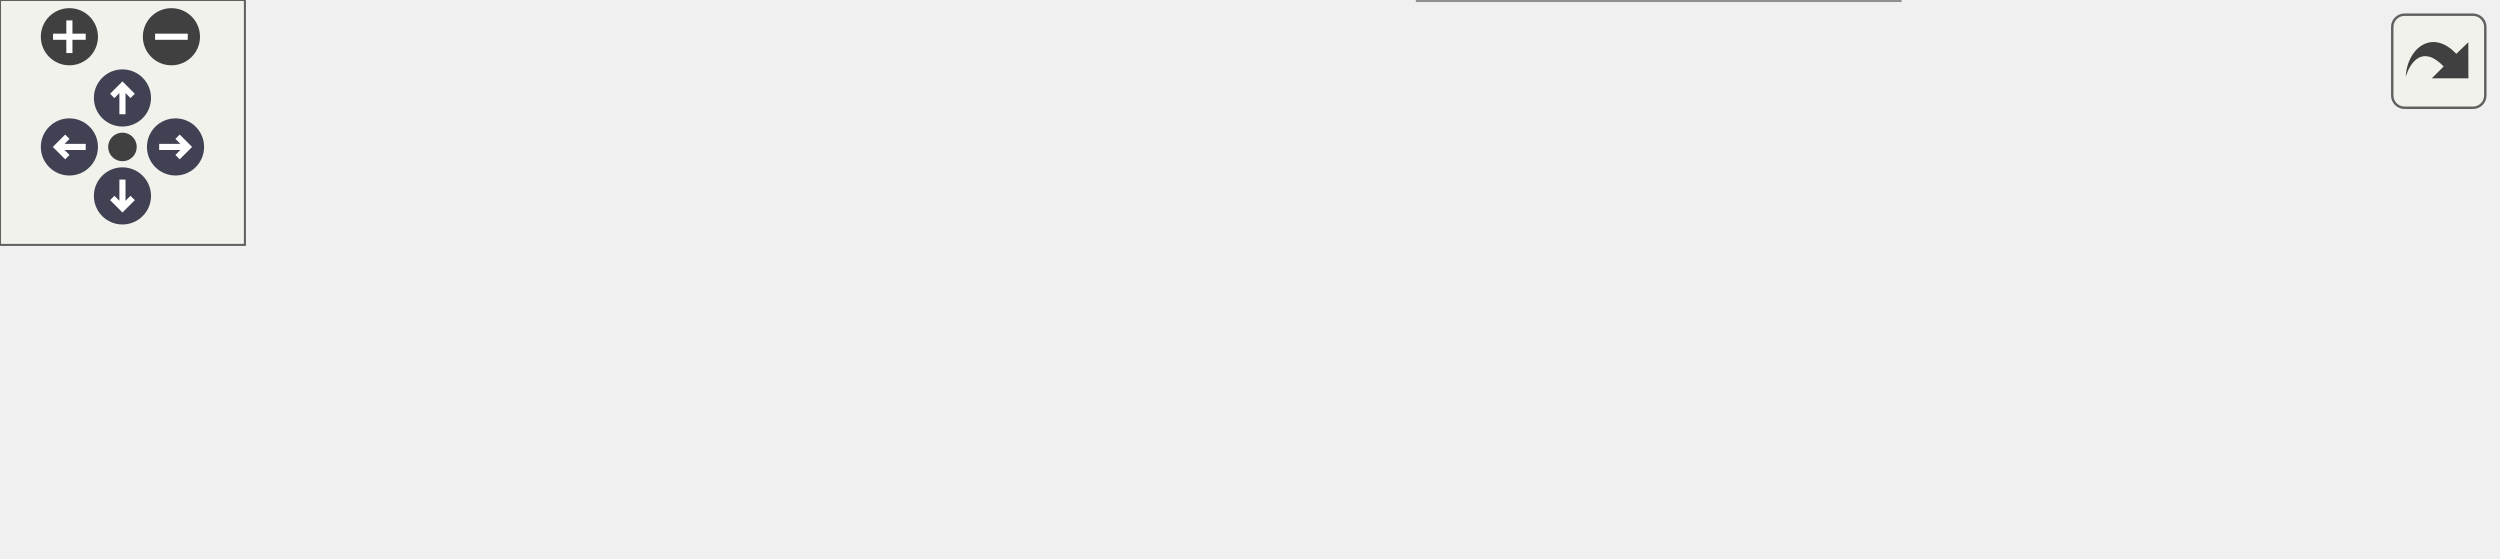
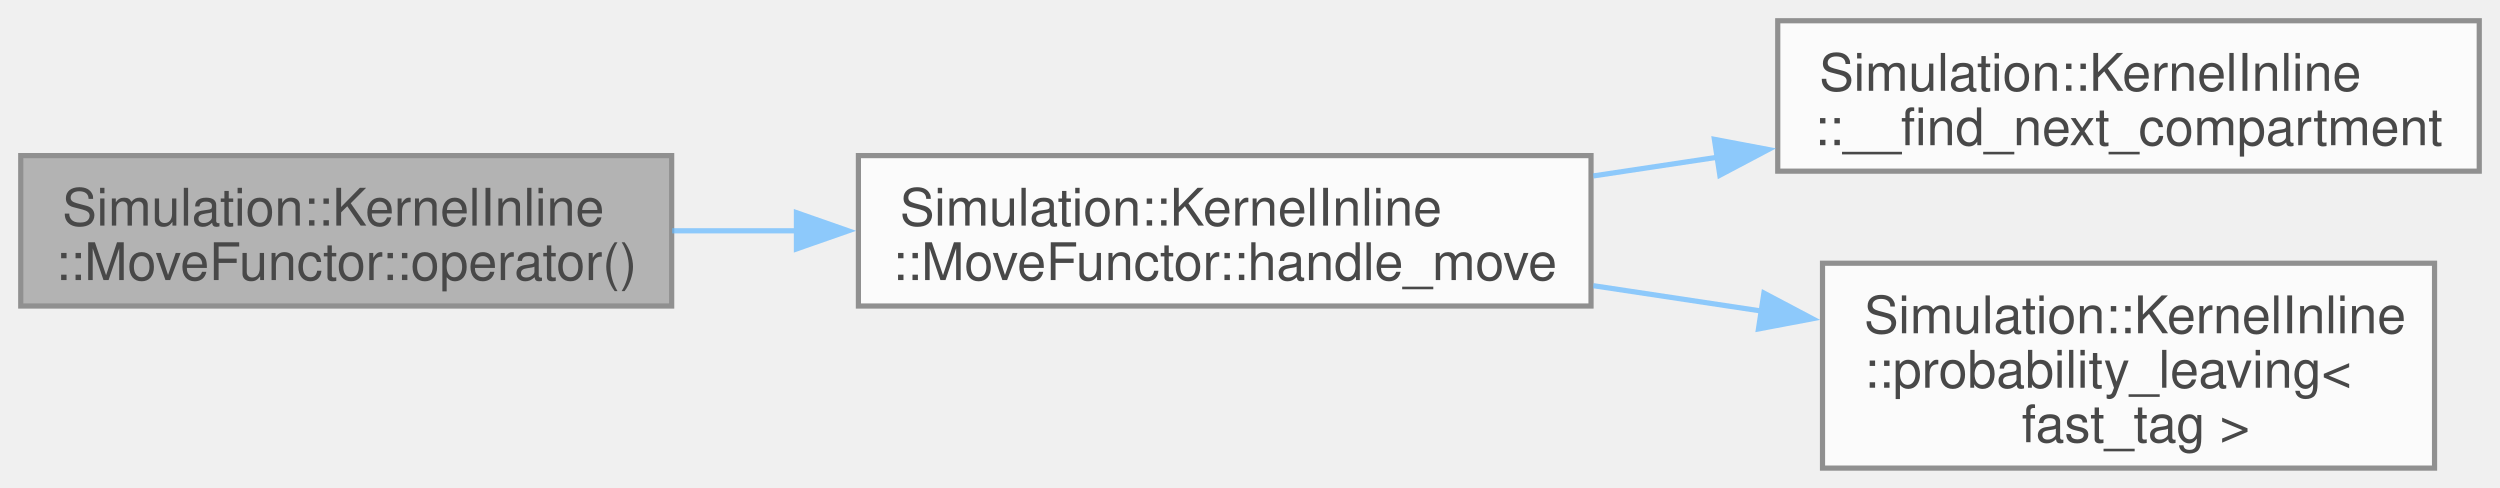
- <svg xmlns="http://www.w3.org/2000/svg" xmlns:xlink="http://www.w3.org/1999/xlink" id="main" version="1.1" xml:space="preserve">
-   <style type="text/css">
+ <svg xmlns="http://www.w3.org/2000/svg" xmlns:xlink="http://www.w3.org/1999/xlink" width="482pt" height="94pt" viewBox="0.00 0.00 482.00 94.00">
+   <svg id="main" version="1.1" xml:space="preserve">
+     <style type="text/css">
.node, .edge {opacity: 0.7;}
.node.selected, .edge.selected {opacity: 1;}
.edge:hover path { stroke: red; }
.edge:hover polygon { stroke: red; fill: red; }
</style>
-   <defs>
-     <circle id="rim" cx="0" cy="0" r="7" />
-     <circle id="rim2" cx="0" cy="0" r="3.5" />
-     <g id="zoomPlus">
-       <use xlink:href="#rim" fill="#404040">
-         <set attributeName="fill" to="#808080" begin="zoomplus.mouseover" end="zoomplus.mouseout" />
-       </use>
-       <path d="M-4,0h8M0,-4v8" fill="none" stroke="white" stroke-width="1.5" pointer-events="none" />
-     </g>
-     <g id="zoomMin">
-       <use xlink:href="#rim" fill="#404040">
-         <set attributeName="fill" to="#808080" begin="zoomminus.mouseover" end="zoomminus.mouseout" />
-       </use>
-       <path d="M-4,0h8" fill="none" stroke="white" stroke-width="1.5" pointer-events="none" />
-     </g>
-     <g id="arrowUp" transform="translate(30 24)">
-       <use xlink:href="#rim" />
-       <path pointer-events="none" fill="none" stroke="white" stroke-width="1.5" d="M0,-3.0v7 M-2.5,-0.5L0,-3.0L2.5,-0.5" />
-     </g>
-     <g id="arrowRight" transform="rotate(90) translate(36 -43)">
-       <use xlink:href="#rim" />
-       <path pointer-events="none" fill="none" stroke="white" stroke-width="1.5" d="M0,-3.0v7 M-2.5,-0.5L0,-3.0L2.5,-0.5" />
-     </g>
-     <g id="arrowDown" transform="rotate(180) translate(-30 -48)">
-       <use xlink:href="#rim" />
-       <path pointer-events="none" fill="none" stroke="white" stroke-width="1.5" d="M0,-3.0v7 M-2.5,-0.5L0,-3.0L2.5,-0.5" />
-     </g>
-     <g id="arrowLeft" transform="rotate(270) translate(-36 17)">
-       <use xlink:href="#rim" />
-       <path pointer-events="none" fill="none" stroke="white" stroke-width="1.5" d="M0,-3.0v7 M-2.5,-0.5L0,-3.0L2.5,-0.5" />
-     </g>
-     <g id="resetDef">
-       <use xlink:href="#rim2" fill="#404040">
-         <set attributeName="fill" to="#808080" begin="reset.mouseover" end="reset.mouseout" />
-       </use>
-     </g>
-   </defs>
-   <svg id="graph" class="graph">
-     <g id="viewport">
-       <g id="Node000001" class="node">
-         <g id="a_Node000001">
-           <a xlink:title=" ">
-             <polygon fill="#999999" stroke="#666666" points="125.5,-52 0,-52 0,-23 125.5,-23 125.5,-52" />
-             <text xml:space="preserve" text-anchor="start" x="8" y="-38.5" font-family="Helvetica,sans-Serif" font-size="10.00">Simulation::KernelInline</text>
-             <text xml:space="preserve" text-anchor="middle" x="62.75" y="-28" font-family="Helvetica,sans-Serif" font-size="10.00">::MoveFunctor::operator()</text>
-           </a>
+     <svg id="graph" class="graph">
+       <g id="graph0" class="graph" transform="scale(1 1) rotate(0) translate(4 90.25)">
+         <g id="Node000001" class="node">
+           <g id="a_Node000001">
+             <a xlink:title=" ">
+               <polygon fill="#999999" stroke="#666666" points="125.5,-60.25 0,-60.25 0,-31.25 125.5,-31.25 125.5,-60.25" />
+               <text xml:space="preserve" text-anchor="start" x="8" y="-46.75" font-family="Helvetica,sans-Serif" font-size="10.00">Simulation::KernelInline</text>
+               <text xml:space="preserve" text-anchor="middle" x="62.75" y="-36.25" font-family="Helvetica,sans-Serif" font-size="10.00">::MoveFunctor::operator()</text>
+             </a>
+           </g>
+         </g>
+         <g id="Node000002" class="node">
+           <g id="a_Node000002">
+             <a xlink:href="structSimulation_1_1KernelInline_1_1MoveFunctor.html#a2f5c4626adae4fe3d1c114dcb5f2c08b" target="_top" xlink:title=" ">
+               <polygon fill="white" stroke="#666666" points="302.75,-60.25 161.5,-60.25 161.5,-31.25 302.75,-31.25 302.75,-60.25" />
+               <text xml:space="preserve" text-anchor="start" x="169.5" y="-46.75" font-family="Helvetica,sans-Serif" font-size="10.00">Simulation::KernelInline</text>
+               <text xml:space="preserve" text-anchor="middle" x="232.12" y="-36.25" font-family="Helvetica,sans-Serif" font-size="10.00">::MoveFunctor::handle_move</text>
+             </a>
+           </g>
+         </g>
+         <g id="edge1_Node000001_Node000002" class="edge">
+           <g id="a_edge1_Node000001_Node000002">
+             <a xlink:title=" ">
+               <path fill="none" stroke="#63b8ff" d="M125.6,-45.75C133.45,-45.75 141.57,-45.75 149.67,-45.75" />
+               <polygon fill="#63b8ff" stroke="#63b8ff" points="149.55,-49.25 159.55,-45.75 149.55,-42.25 149.55,-49.25" />
+             </a>
+           </g>
+         </g>
+         <g id="Node000003" class="node">
+           <g id="a_Node000003">
+             <a xlink:href="namespaceSimulation_1_1KernelInline.html#a3fd8d8828a956f4420ac98126ddf427b" target="_top" xlink:title="probably overkill binary search to find next compartment">
+               <polygon fill="white" stroke="#666666" points="474,-86.25 338.75,-86.25 338.75,-57.25 474,-57.25 474,-86.25" />
+               <text xml:space="preserve" text-anchor="start" x="346.75" y="-72.75" font-family="Helvetica,sans-Serif" font-size="10.00">Simulation::KernelInline</text>
+               <text xml:space="preserve" text-anchor="middle" x="406.38" y="-62.25" font-family="Helvetica,sans-Serif" font-size="10.00">::__find_next_compartment</text>
+             </a>
+           </g>
+         </g>
+         <g id="edge2_Node000002_Node000003" class="edge">
+           <g id="a_edge2_Node000002_Node000003">
+             <a xlink:title=" ">
+               <path fill="none" stroke="#63b8ff" d="M303.19,-56.33C311.1,-57.52 319.2,-58.74 327.21,-59.95" />
+               <polygon fill="#63b8ff" stroke="#63b8ff" points="326.53,-63.39 336.94,-61.42 327.58,-56.47 326.53,-63.39" />
+             </a>
+           </g>
+         </g>
+         <g id="Node000004" class="node">
+           <g id="a_Node000004">
+             <a xlink:href="namespaceSimulation_1_1KernelInline.html#ad465888b874fea5c0e8f9979dc490f94" target="_top" xlink:title=" ">
+               <polygon fill="white" stroke="#666666" points="465.38,-39.5 347.38,-39.5 347.38,0 465.38,0 465.38,-39.5" />
+               <text xml:space="preserve" text-anchor="start" x="355.38" y="-26" font-family="Helvetica,sans-Serif" font-size="10.00">Simulation::KernelInline</text>
+               <text xml:space="preserve" text-anchor="start" x="355.38" y="-15.5" font-family="Helvetica,sans-Serif" font-size="10.00">::probability_leaving&lt;</text>
+               <text xml:space="preserve" text-anchor="middle" x="406.38" y="-5" font-family="Helvetica,sans-Serif" font-size="10.00"> fast_tag &gt;</text>
+             </a>
+           </g>
+         </g>
+         <g id="edge3_Node000002_Node000004" class="edge">
+           <g id="a_edge3_Node000002_Node000004">
+             <a xlink:title=" ">
+               <path fill="none" stroke="#63b8ff" d="M303.19,-35.17C313.97,-33.55 325.1,-31.87 335.87,-30.24" />
+               <polygon fill="#63b8ff" stroke="#63b8ff" points="336.08,-33.75 345.44,-28.8 335.03,-26.83 336.08,-33.75" />
+             </a>
+           </g>
        </g>
      </g>
-       <g id="Node000002" class="node">
-         <g id="a_Node000002">
-           <a xlink:href="structSimulation_1_1KernelInline_1_1MoveFunctor.html#a2f5c4626adae4fe3d1c114dcb5f2c08b" target="_top" xlink:title=" ">
-             <polygon fill="white" stroke="#666666" points="302.75,-52 161.5,-52 161.5,-23 302.75,-23 302.75,-52" />
-             <text xml:space="preserve" text-anchor="start" x="169.5" y="-38.5" font-family="Helvetica,sans-Serif" font-size="10.00">Simulation::KernelInline</text>
-             <text xml:space="preserve" text-anchor="middle" x="232.12" y="-28" font-family="Helvetica,sans-Serif" font-size="10.00">::MoveFunctor::handle_move</text>
-           </a>
-         </g>
-       </g>
-       <g id="edge1_Node000001_Node000002" class="edge">
-         <g id="a_edge1_Node000001_Node000002">
-           <a xlink:title=" ">
-             <path fill="none" stroke="#63b8ff" d="M125.6,-37.5C133.45,-37.5 141.57,-37.5 149.67,-37.5" />
-             <polygon fill="#63b8ff" stroke="#63b8ff" points="149.55,-41 159.55,-37.5 149.55,-34 149.55,-41" />
-           </a>
-         </g>
-       </g>
-       <g id="Node000003" class="node">
-         <g id="a_Node000003">
-           <a xlink:href="namespaceSimulation_1_1KernelInline.html#a3fd8d8828a956f4420ac98126ddf427b" target="_top" xlink:title="probably overkill binary search to find next compartment">
-             <polygon fill="white" stroke="#666666" points="474,-76 338.75,-76 338.75,-47 474,-47 474,-76" />
-             <text xml:space="preserve" text-anchor="start" x="346.75" y="-62.5" font-family="Helvetica,sans-Serif" font-size="10.00">Simulation::KernelInline</text>
-             <text xml:space="preserve" text-anchor="middle" x="406.38" y="-52" font-family="Helvetica,sans-Serif" font-size="10.00">::__find_next_compartment</text>
-           </a>
-         </g>
-       </g>
-       <g id="edge2_Node000002_Node000003" class="edge">
-         <g id="a_edge2_Node000002_Node000003">
-           <a xlink:title=" ">
-             <path fill="none" stroke="#63b8ff" d="M303.19,-47.26C311.1,-48.36 319.2,-49.49 327.21,-50.61" />
-             <polygon fill="#63b8ff" stroke="#63b8ff" points="326.55,-54.05 336.94,-51.96 327.52,-47.12 326.55,-54.05" />
-           </a>
-         </g>
-       </g>
-       <g id="Node000004" class="node">
-         <g id="a_Node000004">
-           <a xlink:href="namespaceSimulation_1_1KernelInline.html#a648521674ead158dd3776a946da6722a" target="_top" xlink:title=" ">
-             <polygon fill="white" stroke="#666666" points="465.38,-29 347.38,-29 347.38,0 465.38,0 465.38,-29" />
-             <text xml:space="preserve" text-anchor="start" x="355.38" y="-15.5" font-family="Helvetica,sans-Serif" font-size="10.00">Simulation::KernelInline</text>
-             <text xml:space="preserve" text-anchor="middle" x="406.38" y="-5" font-family="Helvetica,sans-Serif" font-size="10.00">::probability_leaving</text>
-           </a>
-         </g>
-       </g>
-       <g id="edge3_Node000002_Node000004" class="edge">
-         <g id="a_edge3_Node000002_Node000004">
-           <a xlink:title=" ">
-             <path fill="none" stroke="#63b8ff" d="M303.19,-28.15C313.86,-26.72 324.87,-25.25 335.53,-23.83" />
-             <polygon fill="#63b8ff" stroke="#63b8ff" points="335.99,-27.3 345.44,-22.5 335.06,-20.36 335.99,-27.3" />
-           </a>
-         </g>
-       </g>
-       <g id="Node000005" class="node">
-         <g id="a_Node000005">
-           <a xlink:href="namespaceCommonMaths.html#ad4e27e17383f20d970bcd89fd00e36f0" target="_top" xlink:title=" ">
-             <polygon fill="white" stroke="#666666" points="611.5,-23.75 510,-23.75 510,-5.25 611.5,-5.25 611.5,-23.75" />
-             <text xml:space="preserve" text-anchor="middle" x="560.75" y="-10.25" font-family="Helvetica,sans-Serif" font-size="10.00">CommonMaths::_ln</text>
-           </a>
-         </g>
-       </g>
-       <g id="edge4_Node000004_Node000005" class="edge">
-         <g id="a_edge4_Node000004_Node000005">
-           <a xlink:title=" ">
-             <path fill="none" stroke="#63b8ff" d="M465.85,-14.5C476.45,-14.5 487.54,-14.5 498.22,-14.5" />
-             <polygon fill="#63b8ff" stroke="#63b8ff" points="498.11,-18 508.11,-14.5 498.11,-11 498.11,-18" />
-           </a>
-         </g>
-       </g>
-     </g>
-   </svg>
-   <g id="navigator" transform="translate(0 0)" fill="#404254">
-     <rect fill="#f2f5e9" fill-opacity="0.5" stroke="#606060" stroke-width=".5" x="0" y="0" width="60" height="60" />
-     <use id="zoomplus" xlink:href="#zoomPlus" x="17" y="9" />
-     <use id="zoomminus" xlink:href="#zoomMin" x="42" y="9" />
-     <use id="reset" xlink:href="#resetDef" x="30" y="36" />
-     <use id="arrowup" xlink:href="#arrowUp" x="0" y="0" />
-     <use id="arrowright" xlink:href="#arrowRight" x="0" y="0" />
-     <use id="arrowdown" xlink:href="#arrowDown" x="0" y="0" />
-     <use id="arrowleft" xlink:href="#arrowLeft" x="0" y="0" />
-   </g>
-   <svg viewBox="0 0 15 15" width="100%" height="30px" preserveAspectRatio="xMaxYMin meet">
-     <g id="arrow_out" transform="scale(0.3 0.3)">
-       <a xlink:href="structSimulation_1_1KernelInline_1_1MoveFunctor_a17c0c65bd46d0e0ff12d8f145dae4219_cgraph_org.svg" target="_base">
-         <rect id="button" ry="5" rx="5" y="6" x="6" height="38" width="38" fill="#f2f5e9" fill-opacity="0.5" stroke="#606060" stroke-width="1.0" />
-         <path id="arrow" d="M 11.5,31.437 C 11.94,20.098 22.043,11.323 32.159,21.979 L 37.069,17.246 C 37.069,17.246 37.088,32 37.088,32 L 22.16,31.978 C 22.16,31.978 26.998,27.14 26.998,27.14 C 18.529,18.264 13.292,25.23 11.5,31.437 z" style="fill:#404040;" />
-       </a>
-     </g>
+     </svg>
  </svg>
  <style type="text/css">

[data-mouse-over-selected='false'] { opacity: 0.7; }
[data-mouse-over-selected='true']  { opacity: 1.0; }

</style>
</svg>
